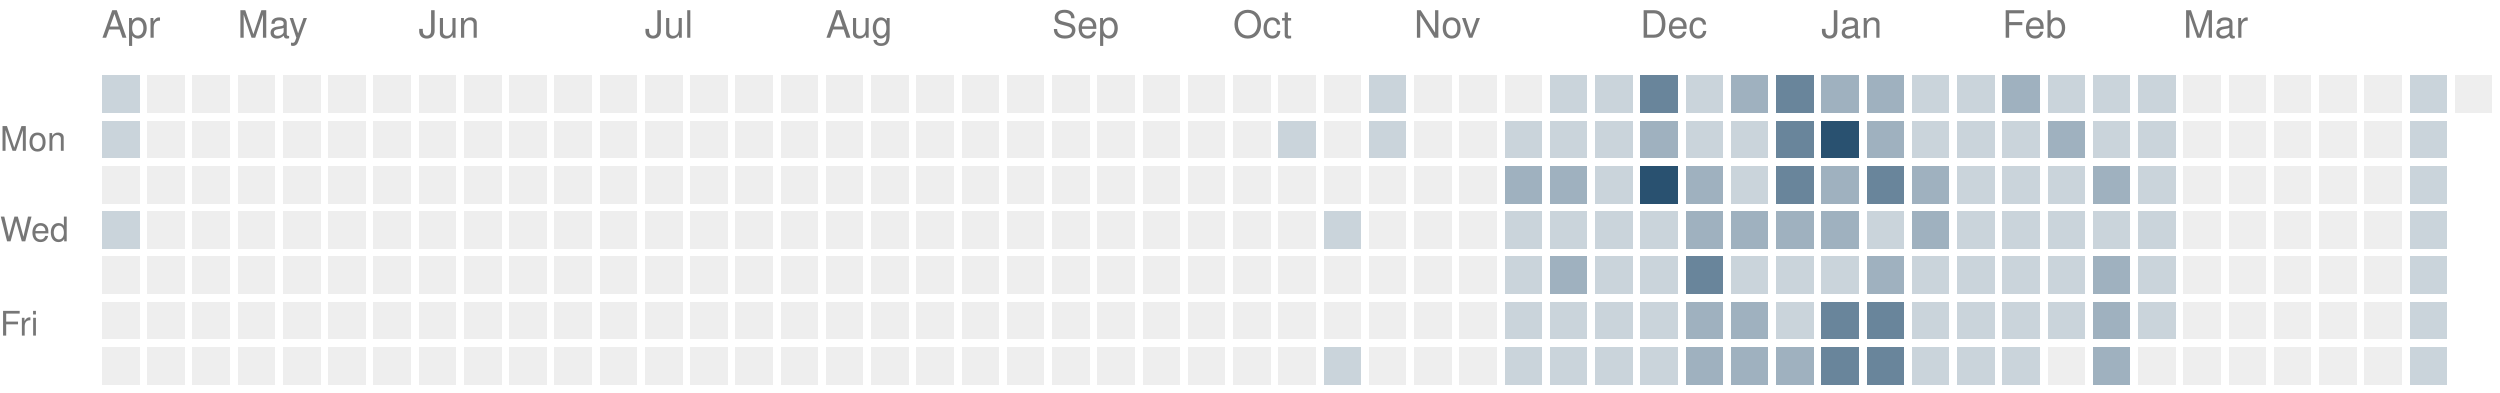
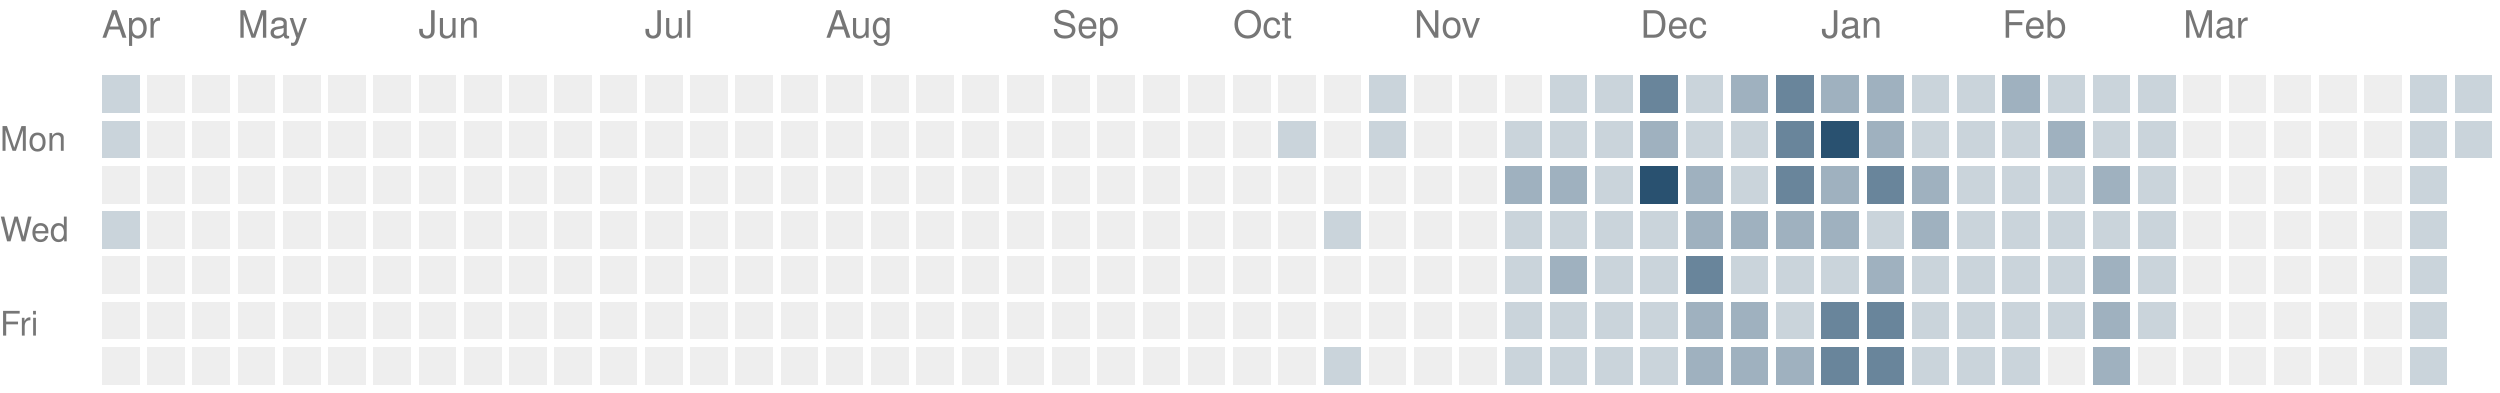
<svg xmlns="http://www.w3.org/2000/svg" version="1.1" width="663" height="104">
  <rect style="fill:#cad4db;shape-rendering:crispedges" data-score="1" data-date="2025-04-13" x="27" y="20" width="10" height="10" />
  <rect style="fill:#eeeeee;shape-rendering:crispedges" data-score="0" data-date="2025-04-20" x="39" y="20" width="10" height="10" />
  <rect style="fill:#eeeeee;shape-rendering:crispedges" data-score="0" data-date="2025-04-27" x="51" y="20" width="10" height="10" />
  <rect style="fill:#eeeeee;shape-rendering:crispedges" data-score="0" data-date="2025-05-04" x="63" y="20" width="10" height="10" />
  <rect style="fill:#eeeeee;shape-rendering:crispedges" data-score="0" data-date="2025-05-11" x="75" y="20" width="10" height="10" />
  <rect style="fill:#eeeeee;shape-rendering:crispedges" data-score="0" data-date="2025-05-18" x="87" y="20" width="10" height="10" />
  <rect style="fill:#eeeeee;shape-rendering:crispedges" data-score="0" data-date="2025-05-25" x="99" y="20" width="10" height="10" />
  <rect style="fill:#eeeeee;shape-rendering:crispedges" data-score="0" data-date="2025-06-01" x="111" y="20" width="10" height="10" />
  <rect style="fill:#eeeeee;shape-rendering:crispedges" data-score="0" data-date="2025-06-08" x="123" y="20" width="10" height="10" />
  <rect style="fill:#eeeeee;shape-rendering:crispedges" data-score="0" data-date="2025-06-15" x="135" y="20" width="10" height="10" />
  <rect style="fill:#eeeeee;shape-rendering:crispedges" data-score="0" data-date="2025-06-22" x="147" y="20" width="10" height="10" />
  <rect style="fill:#eeeeee;shape-rendering:crispedges" data-score="0" data-date="2025-06-29" x="159" y="20" width="10" height="10" />
  <rect style="fill:#eeeeee;shape-rendering:crispedges" data-score="0" data-date="2025-07-06" x="171" y="20" width="10" height="10" />
  <rect style="fill:#eeeeee;shape-rendering:crispedges" data-score="0" data-date="2025-07-13" x="183" y="20" width="10" height="10" />
  <rect style="fill:#eeeeee;shape-rendering:crispedges" data-score="0" data-date="2025-07-20" x="195" y="20" width="10" height="10" />
  <rect style="fill:#eeeeee;shape-rendering:crispedges" data-score="0" data-date="2025-07-27" x="207" y="20" width="10" height="10" />
  <rect style="fill:#eeeeee;shape-rendering:crispedges" data-score="0" data-date="2025-08-03" x="219" y="20" width="10" height="10" />
  <rect style="fill:#eeeeee;shape-rendering:crispedges" data-score="0" data-date="2025-08-10" x="231" y="20" width="10" height="10" />
  <rect style="fill:#eeeeee;shape-rendering:crispedges" data-score="0" data-date="2025-08-17" x="243" y="20" width="10" height="10" />
  <rect style="fill:#eeeeee;shape-rendering:crispedges" data-score="0" data-date="2025-08-24" x="255" y="20" width="10" height="10" />
  <rect style="fill:#eeeeee;shape-rendering:crispedges" data-score="0" data-date="2025-08-31" x="267" y="20" width="10" height="10" />
  <rect style="fill:#eeeeee;shape-rendering:crispedges" data-score="0" data-date="2025-09-07" x="279" y="20" width="10" height="10" />
  <rect style="fill:#eeeeee;shape-rendering:crispedges" data-score="0" data-date="2025-09-14" x="291" y="20" width="10" height="10" />
  <rect style="fill:#eeeeee;shape-rendering:crispedges" data-score="0" data-date="2025-09-21" x="303" y="20" width="10" height="10" />
  <rect style="fill:#eeeeee;shape-rendering:crispedges" data-score="0" data-date="2025-09-28" x="315" y="20" width="10" height="10" />
  <rect style="fill:#eeeeee;shape-rendering:crispedges" data-score="0" data-date="2025-10-05" x="327" y="20" width="10" height="10" />
  <rect style="fill:#eeeeee;shape-rendering:crispedges" data-score="0" data-date="2025-10-12" x="339" y="20" width="10" height="10" />
  <rect style="fill:#eeeeee;shape-rendering:crispedges" data-score="0" data-date="2025-10-19" x="351" y="20" width="10" height="10" />
  <rect style="fill:#cad4db;shape-rendering:crispedges" data-score="1" data-date="2025-10-26" x="363" y="20" width="10" height="10" />
  <rect style="fill:#eeeeee;shape-rendering:crispedges" data-score="0" data-date="2025-11-02" x="375" y="20" width="10" height="10" />
  <rect style="fill:#eeeeee;shape-rendering:crispedges" data-score="0" data-date="2025-11-09" x="387" y="20" width="10" height="10" />
  <rect style="fill:#eeeeee;shape-rendering:crispedges" data-score="0" data-date="2025-11-16" x="399" y="20" width="10" height="10" />
  <rect style="fill:#cad4db;shape-rendering:crispedges" data-score="1" data-date="2025-11-23" x="411" y="20" width="10" height="10" />
  <rect style="fill:#cad4db;shape-rendering:crispedges" data-score="1" data-date="2025-11-30" x="423" y="20" width="10" height="10" />
  <rect style="fill:#69859b;shape-rendering:crispedges" data-score="3" data-date="2025-12-07" x="435" y="20" width="10" height="10" />
  <rect style="fill:#cad4db;shape-rendering:crispedges" data-score="1" data-date="2025-12-14" x="447" y="20" width="10" height="10" />
  <rect style="fill:#9fb1bf;shape-rendering:crispedges" data-score="2" data-date="2025-12-21" x="459" y="20" width="10" height="10" />
  <rect style="fill:#69859b;shape-rendering:crispedges" data-score="3" data-date="2025-12-28" x="471" y="20" width="10" height="10" />
  <rect style="fill:#9fb1bf;shape-rendering:crispedges" data-score="2" data-date="2026-01-04" x="483" y="20" width="10" height="10" />
  <rect style="fill:#9fb1bf;shape-rendering:crispedges" data-score="2" data-date="2026-01-11" x="495" y="20" width="10" height="10" />
  <rect style="fill:#cad4db;shape-rendering:crispedges" data-score="1" data-date="2026-01-18" x="507" y="20" width="10" height="10" />
  <rect style="fill:#cad4db;shape-rendering:crispedges" data-score="1" data-date="2026-01-25" x="519" y="20" width="10" height="10" />
  <rect style="fill:#9fb1bf;shape-rendering:crispedges" data-score="2" data-date="2026-02-01" x="531" y="20" width="10" height="10" />
  <rect style="fill:#cad4db;shape-rendering:crispedges" data-score="1" data-date="2026-02-08" x="543" y="20" width="10" height="10" />
  <rect style="fill:#cad4db;shape-rendering:crispedges" data-score="1" data-date="2026-02-15" x="555" y="20" width="10" height="10" />
  <rect style="fill:#cad4db;shape-rendering:crispedges" data-score="1" data-date="2026-02-22" x="567" y="20" width="10" height="10" />
  <rect style="fill:#eeeeee;shape-rendering:crispedges" data-score="0" data-date="2026-03-01" x="579" y="20" width="10" height="10" />
  <rect style="fill:#eeeeee;shape-rendering:crispedges" data-score="0" data-date="2026-03-08" x="591" y="20" width="10" height="10" />
  <rect style="fill:#eeeeee;shape-rendering:crispedges" data-score="0" data-date="2026-03-15" x="603" y="20" width="10" height="10" />
  <rect style="fill:#eeeeee;shape-rendering:crispedges" data-score="0" data-date="2026-03-22" x="615" y="20" width="10" height="10" />
  <rect style="fill:#eeeeee;shape-rendering:crispedges" data-score="0" data-date="2026-03-29" x="627" y="20" width="10" height="10" />
  <rect style="fill:#cad4db;shape-rendering:crispedges" data-score="1" data-date="2026-04-05" x="639" y="20" width="10" height="10" />
-   <rect style="fill:#eeeeee;shape-rendering:crispedges" data-score="0" data-date="2026-04-12" x="651" y="20" width="10" height="10" />
+   <rect style="fill:#cad4db;shape-rendering:crispedges" data-score="1" data-date="2026-04-12" x="651" y="20" width="10" height="10" />
  <rect style="fill:#cad4db;shape-rendering:crispedges" data-score="1" data-date="2025-04-14" x="27" y="32" width="10" height="10" />
  <rect style="fill:#eeeeee;shape-rendering:crispedges" data-score="0" data-date="2025-04-21" x="39" y="32" width="10" height="10" />
  <rect style="fill:#eeeeee;shape-rendering:crispedges" data-score="0" data-date="2025-04-28" x="51" y="32" width="10" height="10" />
  <rect style="fill:#eeeeee;shape-rendering:crispedges" data-score="0" data-date="2025-05-05" x="63" y="32" width="10" height="10" />
  <rect style="fill:#eeeeee;shape-rendering:crispedges" data-score="0" data-date="2025-05-12" x="75" y="32" width="10" height="10" />
  <rect style="fill:#eeeeee;shape-rendering:crispedges" data-score="0" data-date="2025-05-19" x="87" y="32" width="10" height="10" />
  <rect style="fill:#eeeeee;shape-rendering:crispedges" data-score="0" data-date="2025-05-26" x="99" y="32" width="10" height="10" />
  <rect style="fill:#eeeeee;shape-rendering:crispedges" data-score="0" data-date="2025-06-02" x="111" y="32" width="10" height="10" />
  <rect style="fill:#eeeeee;shape-rendering:crispedges" data-score="0" data-date="2025-06-09" x="123" y="32" width="10" height="10" />
  <rect style="fill:#eeeeee;shape-rendering:crispedges" data-score="0" data-date="2025-06-16" x="135" y="32" width="10" height="10" />
  <rect style="fill:#eeeeee;shape-rendering:crispedges" data-score="0" data-date="2025-06-23" x="147" y="32" width="10" height="10" />
  <rect style="fill:#eeeeee;shape-rendering:crispedges" data-score="0" data-date="2025-06-30" x="159" y="32" width="10" height="10" />
  <rect style="fill:#eeeeee;shape-rendering:crispedges" data-score="0" data-date="2025-07-07" x="171" y="32" width="10" height="10" />
  <rect style="fill:#eeeeee;shape-rendering:crispedges" data-score="0" data-date="2025-07-14" x="183" y="32" width="10" height="10" />
  <rect style="fill:#eeeeee;shape-rendering:crispedges" data-score="0" data-date="2025-07-21" x="195" y="32" width="10" height="10" />
  <rect style="fill:#eeeeee;shape-rendering:crispedges" data-score="0" data-date="2025-07-28" x="207" y="32" width="10" height="10" />
  <rect style="fill:#eeeeee;shape-rendering:crispedges" data-score="0" data-date="2025-08-04" x="219" y="32" width="10" height="10" />
  <rect style="fill:#eeeeee;shape-rendering:crispedges" data-score="0" data-date="2025-08-11" x="231" y="32" width="10" height="10" />
  <rect style="fill:#eeeeee;shape-rendering:crispedges" data-score="0" data-date="2025-08-18" x="243" y="32" width="10" height="10" />
  <rect style="fill:#eeeeee;shape-rendering:crispedges" data-score="0" data-date="2025-08-25" x="255" y="32" width="10" height="10" />
  <rect style="fill:#eeeeee;shape-rendering:crispedges" data-score="0" data-date="2025-09-01" x="267" y="32" width="10" height="10" />
  <rect style="fill:#eeeeee;shape-rendering:crispedges" data-score="0" data-date="2025-09-08" x="279" y="32" width="10" height="10" />
  <rect style="fill:#eeeeee;shape-rendering:crispedges" data-score="0" data-date="2025-09-15" x="291" y="32" width="10" height="10" />
  <rect style="fill:#eeeeee;shape-rendering:crispedges" data-score="0" data-date="2025-09-22" x="303" y="32" width="10" height="10" />
  <rect style="fill:#eeeeee;shape-rendering:crispedges" data-score="0" data-date="2025-09-29" x="315" y="32" width="10" height="10" />
  <rect style="fill:#eeeeee;shape-rendering:crispedges" data-score="0" data-date="2025-10-06" x="327" y="32" width="10" height="10" />
  <rect style="fill:#cad4db;shape-rendering:crispedges" data-score="1" data-date="2025-10-13" x="339" y="32" width="10" height="10" />
  <rect style="fill:#eeeeee;shape-rendering:crispedges" data-score="0" data-date="2025-10-20" x="351" y="32" width="10" height="10" />
  <rect style="fill:#cad4db;shape-rendering:crispedges" data-score="1" data-date="2025-10-27" x="363" y="32" width="10" height="10" />
  <rect style="fill:#eeeeee;shape-rendering:crispedges" data-score="0" data-date="2025-11-03" x="375" y="32" width="10" height="10" />
  <rect style="fill:#eeeeee;shape-rendering:crispedges" data-score="0" data-date="2025-11-10" x="387" y="32" width="10" height="10" />
  <rect style="fill:#cad4db;shape-rendering:crispedges" data-score="1" data-date="2025-11-17" x="399" y="32" width="10" height="10" />
  <rect style="fill:#cad4db;shape-rendering:crispedges" data-score="1" data-date="2025-11-24" x="411" y="32" width="10" height="10" />
  <rect style="fill:#cad4db;shape-rendering:crispedges" data-score="1" data-date="2025-12-01" x="423" y="32" width="10" height="10" />
  <rect style="fill:#9fb1bf;shape-rendering:crispedges" data-score="2" data-date="2025-12-08" x="435" y="32" width="10" height="10" />
  <rect style="fill:#cad4db;shape-rendering:crispedges" data-score="1" data-date="2025-12-15" x="447" y="32" width="10" height="10" />
  <rect style="fill:#cad4db;shape-rendering:crispedges" data-score="1" data-date="2025-12-22" x="459" y="32" width="10" height="10" />
  <rect style="fill:#69859b;shape-rendering:crispedges" data-score="3" data-date="2025-12-29" x="471" y="32" width="10" height="10" />
  <rect style="fill:#295170;shape-rendering:crispedges" data-score="4" data-date="2026-01-05" x="483" y="32" width="10" height="10" />
  <rect style="fill:#9fb1bf;shape-rendering:crispedges" data-score="2" data-date="2026-01-12" x="495" y="32" width="10" height="10" />
  <rect style="fill:#cad4db;shape-rendering:crispedges" data-score="1" data-date="2026-01-19" x="507" y="32" width="10" height="10" />
  <rect style="fill:#cad4db;shape-rendering:crispedges" data-score="1" data-date="2026-01-26" x="519" y="32" width="10" height="10" />
  <rect style="fill:#cad4db;shape-rendering:crispedges" data-score="1" data-date="2026-02-02" x="531" y="32" width="10" height="10" />
  <rect style="fill:#9fb1bf;shape-rendering:crispedges" data-score="2" data-date="2026-02-09" x="543" y="32" width="10" height="10" />
  <rect style="fill:#cad4db;shape-rendering:crispedges" data-score="1" data-date="2026-02-16" x="555" y="32" width="10" height="10" />
  <rect style="fill:#cad4db;shape-rendering:crispedges" data-score="1" data-date="2026-02-23" x="567" y="32" width="10" height="10" />
  <rect style="fill:#eeeeee;shape-rendering:crispedges" data-score="0" data-date="2026-03-02" x="579" y="32" width="10" height="10" />
  <rect style="fill:#eeeeee;shape-rendering:crispedges" data-score="0" data-date="2026-03-09" x="591" y="32" width="10" height="10" />
  <rect style="fill:#eeeeee;shape-rendering:crispedges" data-score="0" data-date="2026-03-16" x="603" y="32" width="10" height="10" />
  <rect style="fill:#eeeeee;shape-rendering:crispedges" data-score="0" data-date="2026-03-23" x="615" y="32" width="10" height="10" />
  <rect style="fill:#eeeeee;shape-rendering:crispedges" data-score="0" data-date="2026-03-30" x="627" y="32" width="10" height="10" />
  <rect style="fill:#cad4db;shape-rendering:crispedges" data-score="1" data-date="2026-04-06" x="639" y="32" width="10" height="10" />
+   <rect style="fill:#cad4db;shape-rendering:crispedges" data-score="1" data-date="2026-04-13" x="651" y="32" width="10" height="10" />
  <rect style="fill:#eeeeee;shape-rendering:crispedges" data-score="0" data-date="2025-04-15" x="27" y="44" width="10" height="10" />
  <rect style="fill:#eeeeee;shape-rendering:crispedges" data-score="0" data-date="2025-04-22" x="39" y="44" width="10" height="10" />
  <rect style="fill:#eeeeee;shape-rendering:crispedges" data-score="0" data-date="2025-04-29" x="51" y="44" width="10" height="10" />
  <rect style="fill:#eeeeee;shape-rendering:crispedges" data-score="0" data-date="2025-05-06" x="63" y="44" width="10" height="10" />
  <rect style="fill:#eeeeee;shape-rendering:crispedges" data-score="0" data-date="2025-05-13" x="75" y="44" width="10" height="10" />
  <rect style="fill:#eeeeee;shape-rendering:crispedges" data-score="0" data-date="2025-05-20" x="87" y="44" width="10" height="10" />
  <rect style="fill:#eeeeee;shape-rendering:crispedges" data-score="0" data-date="2025-05-27" x="99" y="44" width="10" height="10" />
  <rect style="fill:#eeeeee;shape-rendering:crispedges" data-score="0" data-date="2025-06-03" x="111" y="44" width="10" height="10" />
  <rect style="fill:#eeeeee;shape-rendering:crispedges" data-score="0" data-date="2025-06-10" x="123" y="44" width="10" height="10" />
  <rect style="fill:#eeeeee;shape-rendering:crispedges" data-score="0" data-date="2025-06-17" x="135" y="44" width="10" height="10" />
  <rect style="fill:#eeeeee;shape-rendering:crispedges" data-score="0" data-date="2025-06-24" x="147" y="44" width="10" height="10" />
  <rect style="fill:#eeeeee;shape-rendering:crispedges" data-score="0" data-date="2025-07-01" x="159" y="44" width="10" height="10" />
  <rect style="fill:#eeeeee;shape-rendering:crispedges" data-score="0" data-date="2025-07-08" x="171" y="44" width="10" height="10" />
  <rect style="fill:#eeeeee;shape-rendering:crispedges" data-score="0" data-date="2025-07-15" x="183" y="44" width="10" height="10" />
  <rect style="fill:#eeeeee;shape-rendering:crispedges" data-score="0" data-date="2025-07-22" x="195" y="44" width="10" height="10" />
  <rect style="fill:#eeeeee;shape-rendering:crispedges" data-score="0" data-date="2025-07-29" x="207" y="44" width="10" height="10" />
  <rect style="fill:#eeeeee;shape-rendering:crispedges" data-score="0" data-date="2025-08-05" x="219" y="44" width="10" height="10" />
  <rect style="fill:#eeeeee;shape-rendering:crispedges" data-score="0" data-date="2025-08-12" x="231" y="44" width="10" height="10" />
  <rect style="fill:#eeeeee;shape-rendering:crispedges" data-score="0" data-date="2025-08-19" x="243" y="44" width="10" height="10" />
  <rect style="fill:#eeeeee;shape-rendering:crispedges" data-score="0" data-date="2025-08-26" x="255" y="44" width="10" height="10" />
  <rect style="fill:#eeeeee;shape-rendering:crispedges" data-score="0" data-date="2025-09-02" x="267" y="44" width="10" height="10" />
  <rect style="fill:#eeeeee;shape-rendering:crispedges" data-score="0" data-date="2025-09-09" x="279" y="44" width="10" height="10" />
  <rect style="fill:#eeeeee;shape-rendering:crispedges" data-score="0" data-date="2025-09-16" x="291" y="44" width="10" height="10" />
  <rect style="fill:#eeeeee;shape-rendering:crispedges" data-score="0" data-date="2025-09-23" x="303" y="44" width="10" height="10" />
  <rect style="fill:#eeeeee;shape-rendering:crispedges" data-score="0" data-date="2025-09-30" x="315" y="44" width="10" height="10" />
  <rect style="fill:#eeeeee;shape-rendering:crispedges" data-score="0" data-date="2025-10-07" x="327" y="44" width="10" height="10" />
  <rect style="fill:#eeeeee;shape-rendering:crispedges" data-score="0" data-date="2025-10-14" x="339" y="44" width="10" height="10" />
  <rect style="fill:#eeeeee;shape-rendering:crispedges" data-score="0" data-date="2025-10-21" x="351" y="44" width="10" height="10" />
  <rect style="fill:#eeeeee;shape-rendering:crispedges" data-score="0" data-date="2025-10-28" x="363" y="44" width="10" height="10" />
  <rect style="fill:#eeeeee;shape-rendering:crispedges" data-score="0" data-date="2025-11-04" x="375" y="44" width="10" height="10" />
  <rect style="fill:#eeeeee;shape-rendering:crispedges" data-score="0" data-date="2025-11-11" x="387" y="44" width="10" height="10" />
  <rect style="fill:#9fb1bf;shape-rendering:crispedges" data-score="2" data-date="2025-11-18" x="399" y="44" width="10" height="10" />
  <rect style="fill:#9fb1bf;shape-rendering:crispedges" data-score="2" data-date="2025-11-25" x="411" y="44" width="10" height="10" />
  <rect style="fill:#cad4db;shape-rendering:crispedges" data-score="1" data-date="2025-12-02" x="423" y="44" width="10" height="10" />
  <rect style="fill:#295170;shape-rendering:crispedges" data-score="4" data-date="2025-12-09" x="435" y="44" width="10" height="10" />
  <rect style="fill:#9fb1bf;shape-rendering:crispedges" data-score="2" data-date="2025-12-16" x="447" y="44" width="10" height="10" />
  <rect style="fill:#cad4db;shape-rendering:crispedges" data-score="1" data-date="2025-12-23" x="459" y="44" width="10" height="10" />
  <rect style="fill:#69859b;shape-rendering:crispedges" data-score="3" data-date="2025-12-30" x="471" y="44" width="10" height="10" />
  <rect style="fill:#9fb1bf;shape-rendering:crispedges" data-score="2" data-date="2026-01-06" x="483" y="44" width="10" height="10" />
  <rect style="fill:#69859b;shape-rendering:crispedges" data-score="3" data-date="2026-01-13" x="495" y="44" width="10" height="10" />
  <rect style="fill:#9fb1bf;shape-rendering:crispedges" data-score="2" data-date="2026-01-20" x="507" y="44" width="10" height="10" />
  <rect style="fill:#cad4db;shape-rendering:crispedges" data-score="1" data-date="2026-01-27" x="519" y="44" width="10" height="10" />
  <rect style="fill:#cad4db;shape-rendering:crispedges" data-score="1" data-date="2026-02-03" x="531" y="44" width="10" height="10" />
  <rect style="fill:#cad4db;shape-rendering:crispedges" data-score="1" data-date="2026-02-10" x="543" y="44" width="10" height="10" />
  <rect style="fill:#9fb1bf;shape-rendering:crispedges" data-score="2" data-date="2026-02-17" x="555" y="44" width="10" height="10" />
  <rect style="fill:#cad4db;shape-rendering:crispedges" data-score="1" data-date="2026-02-24" x="567" y="44" width="10" height="10" />
  <rect style="fill:#eeeeee;shape-rendering:crispedges" data-score="0" data-date="2026-03-03" x="579" y="44" width="10" height="10" />
  <rect style="fill:#eeeeee;shape-rendering:crispedges" data-score="0" data-date="2026-03-10" x="591" y="44" width="10" height="10" />
  <rect style="fill:#eeeeee;shape-rendering:crispedges" data-score="0" data-date="2026-03-17" x="603" y="44" width="10" height="10" />
  <rect style="fill:#eeeeee;shape-rendering:crispedges" data-score="0" data-date="2026-03-24" x="615" y="44" width="10" height="10" />
  <rect style="fill:#eeeeee;shape-rendering:crispedges" data-score="0" data-date="2026-03-31" x="627" y="44" width="10" height="10" />
  <rect style="fill:#cad4db;shape-rendering:crispedges" data-score="1" data-date="2026-04-07" x="639" y="44" width="10" height="10" />
  <rect style="fill:#cad4db;shape-rendering:crispedges" data-score="1" data-date="2025-04-16" x="27" y="56" width="10" height="10" />
  <rect style="fill:#eeeeee;shape-rendering:crispedges" data-score="0" data-date="2025-04-23" x="39" y="56" width="10" height="10" />
  <rect style="fill:#eeeeee;shape-rendering:crispedges" data-score="0" data-date="2025-04-30" x="51" y="56" width="10" height="10" />
  <rect style="fill:#eeeeee;shape-rendering:crispedges" data-score="0" data-date="2025-05-07" x="63" y="56" width="10" height="10" />
  <rect style="fill:#eeeeee;shape-rendering:crispedges" data-score="0" data-date="2025-05-14" x="75" y="56" width="10" height="10" />
  <rect style="fill:#eeeeee;shape-rendering:crispedges" data-score="0" data-date="2025-05-21" x="87" y="56" width="10" height="10" />
  <rect style="fill:#eeeeee;shape-rendering:crispedges" data-score="0" data-date="2025-05-28" x="99" y="56" width="10" height="10" />
  <rect style="fill:#eeeeee;shape-rendering:crispedges" data-score="0" data-date="2025-06-04" x="111" y="56" width="10" height="10" />
  <rect style="fill:#eeeeee;shape-rendering:crispedges" data-score="0" data-date="2025-06-11" x="123" y="56" width="10" height="10" />
  <rect style="fill:#eeeeee;shape-rendering:crispedges" data-score="0" data-date="2025-06-18" x="135" y="56" width="10" height="10" />
  <rect style="fill:#eeeeee;shape-rendering:crispedges" data-score="0" data-date="2025-06-25" x="147" y="56" width="10" height="10" />
  <rect style="fill:#eeeeee;shape-rendering:crispedges" data-score="0" data-date="2025-07-02" x="159" y="56" width="10" height="10" />
  <rect style="fill:#eeeeee;shape-rendering:crispedges" data-score="0" data-date="2025-07-09" x="171" y="56" width="10" height="10" />
  <rect style="fill:#eeeeee;shape-rendering:crispedges" data-score="0" data-date="2025-07-16" x="183" y="56" width="10" height="10" />
  <rect style="fill:#eeeeee;shape-rendering:crispedges" data-score="0" data-date="2025-07-23" x="195" y="56" width="10" height="10" />
  <rect style="fill:#eeeeee;shape-rendering:crispedges" data-score="0" data-date="2025-07-30" x="207" y="56" width="10" height="10" />
  <rect style="fill:#eeeeee;shape-rendering:crispedges" data-score="0" data-date="2025-08-06" x="219" y="56" width="10" height="10" />
  <rect style="fill:#eeeeee;shape-rendering:crispedges" data-score="0" data-date="2025-08-13" x="231" y="56" width="10" height="10" />
  <rect style="fill:#eeeeee;shape-rendering:crispedges" data-score="0" data-date="2025-08-20" x="243" y="56" width="10" height="10" />
  <rect style="fill:#eeeeee;shape-rendering:crispedges" data-score="0" data-date="2025-08-27" x="255" y="56" width="10" height="10" />
  <rect style="fill:#eeeeee;shape-rendering:crispedges" data-score="0" data-date="2025-09-03" x="267" y="56" width="10" height="10" />
  <rect style="fill:#eeeeee;shape-rendering:crispedges" data-score="0" data-date="2025-09-10" x="279" y="56" width="10" height="10" />
  <rect style="fill:#eeeeee;shape-rendering:crispedges" data-score="0" data-date="2025-09-17" x="291" y="56" width="10" height="10" />
  <rect style="fill:#eeeeee;shape-rendering:crispedges" data-score="0" data-date="2025-09-24" x="303" y="56" width="10" height="10" />
  <rect style="fill:#eeeeee;shape-rendering:crispedges" data-score="0" data-date="2025-10-01" x="315" y="56" width="10" height="10" />
  <rect style="fill:#eeeeee;shape-rendering:crispedges" data-score="0" data-date="2025-10-08" x="327" y="56" width="10" height="10" />
  <rect style="fill:#eeeeee;shape-rendering:crispedges" data-score="0" data-date="2025-10-15" x="339" y="56" width="10" height="10" />
  <rect style="fill:#cad4db;shape-rendering:crispedges" data-score="1" data-date="2025-10-22" x="351" y="56" width="10" height="10" />
  <rect style="fill:#eeeeee;shape-rendering:crispedges" data-score="0" data-date="2025-10-29" x="363" y="56" width="10" height="10" />
  <rect style="fill:#eeeeee;shape-rendering:crispedges" data-score="0" data-date="2025-11-05" x="375" y="56" width="10" height="10" />
  <rect style="fill:#eeeeee;shape-rendering:crispedges" data-score="0" data-date="2025-11-12" x="387" y="56" width="10" height="10" />
  <rect style="fill:#cad4db;shape-rendering:crispedges" data-score="1" data-date="2025-11-19" x="399" y="56" width="10" height="10" />
  <rect style="fill:#cad4db;shape-rendering:crispedges" data-score="1" data-date="2025-11-26" x="411" y="56" width="10" height="10" />
  <rect style="fill:#cad4db;shape-rendering:crispedges" data-score="1" data-date="2025-12-03" x="423" y="56" width="10" height="10" />
  <rect style="fill:#cad4db;shape-rendering:crispedges" data-score="1" data-date="2025-12-10" x="435" y="56" width="10" height="10" />
  <rect style="fill:#9fb1bf;shape-rendering:crispedges" data-score="2" data-date="2025-12-17" x="447" y="56" width="10" height="10" />
  <rect style="fill:#9fb1bf;shape-rendering:crispedges" data-score="2" data-date="2025-12-24" x="459" y="56" width="10" height="10" />
  <rect style="fill:#9fb1bf;shape-rendering:crispedges" data-score="2" data-date="2025-12-31" x="471" y="56" width="10" height="10" />
  <rect style="fill:#9fb1bf;shape-rendering:crispedges" data-score="2" data-date="2026-01-07" x="483" y="56" width="10" height="10" />
  <rect style="fill:#cad4db;shape-rendering:crispedges" data-score="1" data-date="2026-01-14" x="495" y="56" width="10" height="10" />
  <rect style="fill:#9fb1bf;shape-rendering:crispedges" data-score="2" data-date="2026-01-21" x="507" y="56" width="10" height="10" />
  <rect style="fill:#cad4db;shape-rendering:crispedges" data-score="1" data-date="2026-01-28" x="519" y="56" width="10" height="10" />
  <rect style="fill:#cad4db;shape-rendering:crispedges" data-score="1" data-date="2026-02-04" x="531" y="56" width="10" height="10" />
  <rect style="fill:#cad4db;shape-rendering:crispedges" data-score="1" data-date="2026-02-11" x="543" y="56" width="10" height="10" />
  <rect style="fill:#cad4db;shape-rendering:crispedges" data-score="1" data-date="2026-02-18" x="555" y="56" width="10" height="10" />
  <rect style="fill:#cad4db;shape-rendering:crispedges" data-score="1" data-date="2026-02-25" x="567" y="56" width="10" height="10" />
  <rect style="fill:#eeeeee;shape-rendering:crispedges" data-score="0" data-date="2026-03-04" x="579" y="56" width="10" height="10" />
  <rect style="fill:#eeeeee;shape-rendering:crispedges" data-score="0" data-date="2026-03-11" x="591" y="56" width="10" height="10" />
  <rect style="fill:#eeeeee;shape-rendering:crispedges" data-score="0" data-date="2026-03-18" x="603" y="56" width="10" height="10" />
  <rect style="fill:#eeeeee;shape-rendering:crispedges" data-score="0" data-date="2026-03-25" x="615" y="56" width="10" height="10" />
  <rect style="fill:#eeeeee;shape-rendering:crispedges" data-score="0" data-date="2026-04-01" x="627" y="56" width="10" height="10" />
  <rect style="fill:#cad4db;shape-rendering:crispedges" data-score="1" data-date="2026-04-08" x="639" y="56" width="10" height="10" />
  <rect style="fill:#eeeeee;shape-rendering:crispedges" data-score="0" data-date="2025-04-17" x="27" y="68" width="10" height="10" />
  <rect style="fill:#eeeeee;shape-rendering:crispedges" data-score="0" data-date="2025-04-24" x="39" y="68" width="10" height="10" />
  <rect style="fill:#eeeeee;shape-rendering:crispedges" data-score="0" data-date="2025-05-01" x="51" y="68" width="10" height="10" />
  <rect style="fill:#eeeeee;shape-rendering:crispedges" data-score="0" data-date="2025-05-08" x="63" y="68" width="10" height="10" />
  <rect style="fill:#eeeeee;shape-rendering:crispedges" data-score="0" data-date="2025-05-15" x="75" y="68" width="10" height="10" />
  <rect style="fill:#eeeeee;shape-rendering:crispedges" data-score="0" data-date="2025-05-22" x="87" y="68" width="10" height="10" />
  <rect style="fill:#eeeeee;shape-rendering:crispedges" data-score="0" data-date="2025-05-29" x="99" y="68" width="10" height="10" />
  <rect style="fill:#eeeeee;shape-rendering:crispedges" data-score="0" data-date="2025-06-05" x="111" y="68" width="10" height="10" />
  <rect style="fill:#eeeeee;shape-rendering:crispedges" data-score="0" data-date="2025-06-12" x="123" y="68" width="10" height="10" />
  <rect style="fill:#eeeeee;shape-rendering:crispedges" data-score="0" data-date="2025-06-19" x="135" y="68" width="10" height="10" />
  <rect style="fill:#eeeeee;shape-rendering:crispedges" data-score="0" data-date="2025-06-26" x="147" y="68" width="10" height="10" />
  <rect style="fill:#eeeeee;shape-rendering:crispedges" data-score="0" data-date="2025-07-03" x="159" y="68" width="10" height="10" />
  <rect style="fill:#eeeeee;shape-rendering:crispedges" data-score="0" data-date="2025-07-10" x="171" y="68" width="10" height="10" />
  <rect style="fill:#eeeeee;shape-rendering:crispedges" data-score="0" data-date="2025-07-17" x="183" y="68" width="10" height="10" />
  <rect style="fill:#eeeeee;shape-rendering:crispedges" data-score="0" data-date="2025-07-24" x="195" y="68" width="10" height="10" />
  <rect style="fill:#eeeeee;shape-rendering:crispedges" data-score="0" data-date="2025-07-31" x="207" y="68" width="10" height="10" />
  <rect style="fill:#eeeeee;shape-rendering:crispedges" data-score="0" data-date="2025-08-07" x="219" y="68" width="10" height="10" />
  <rect style="fill:#eeeeee;shape-rendering:crispedges" data-score="0" data-date="2025-08-14" x="231" y="68" width="10" height="10" />
  <rect style="fill:#eeeeee;shape-rendering:crispedges" data-score="0" data-date="2025-08-21" x="243" y="68" width="10" height="10" />
  <rect style="fill:#eeeeee;shape-rendering:crispedges" data-score="0" data-date="2025-08-28" x="255" y="68" width="10" height="10" />
  <rect style="fill:#eeeeee;shape-rendering:crispedges" data-score="0" data-date="2025-09-04" x="267" y="68" width="10" height="10" />
  <rect style="fill:#eeeeee;shape-rendering:crispedges" data-score="0" data-date="2025-09-11" x="279" y="68" width="10" height="10" />
  <rect style="fill:#eeeeee;shape-rendering:crispedges" data-score="0" data-date="2025-09-18" x="291" y="68" width="10" height="10" />
  <rect style="fill:#eeeeee;shape-rendering:crispedges" data-score="0" data-date="2025-09-25" x="303" y="68" width="10" height="10" />
  <rect style="fill:#eeeeee;shape-rendering:crispedges" data-score="0" data-date="2025-10-02" x="315" y="68" width="10" height="10" />
  <rect style="fill:#eeeeee;shape-rendering:crispedges" data-score="0" data-date="2025-10-09" x="327" y="68" width="10" height="10" />
  <rect style="fill:#eeeeee;shape-rendering:crispedges" data-score="0" data-date="2025-10-16" x="339" y="68" width="10" height="10" />
  <rect style="fill:#eeeeee;shape-rendering:crispedges" data-score="0" data-date="2025-10-23" x="351" y="68" width="10" height="10" />
  <rect style="fill:#eeeeee;shape-rendering:crispedges" data-score="0" data-date="2025-10-30" x="363" y="68" width="10" height="10" />
  <rect style="fill:#eeeeee;shape-rendering:crispedges" data-score="0" data-date="2025-11-06" x="375" y="68" width="10" height="10" />
  <rect style="fill:#eeeeee;shape-rendering:crispedges" data-score="0" data-date="2025-11-13" x="387" y="68" width="10" height="10" />
  <rect style="fill:#cad4db;shape-rendering:crispedges" data-score="1" data-date="2025-11-20" x="399" y="68" width="10" height="10" />
  <rect style="fill:#9fb1bf;shape-rendering:crispedges" data-score="2" data-date="2025-11-27" x="411" y="68" width="10" height="10" />
  <rect style="fill:#cad4db;shape-rendering:crispedges" data-score="1" data-date="2025-12-04" x="423" y="68" width="10" height="10" />
  <rect style="fill:#cad4db;shape-rendering:crispedges" data-score="1" data-date="2025-12-11" x="435" y="68" width="10" height="10" />
  <rect style="fill:#69859b;shape-rendering:crispedges" data-score="3" data-date="2025-12-18" x="447" y="68" width="10" height="10" />
  <rect style="fill:#cad4db;shape-rendering:crispedges" data-score="1" data-date="2025-12-25" x="459" y="68" width="10" height="10" />
  <rect style="fill:#cad4db;shape-rendering:crispedges" data-score="1" data-date="2026-01-01" x="471" y="68" width="10" height="10" />
  <rect style="fill:#cad4db;shape-rendering:crispedges" data-score="1" data-date="2026-01-08" x="483" y="68" width="10" height="10" />
  <rect style="fill:#9fb1bf;shape-rendering:crispedges" data-score="2" data-date="2026-01-15" x="495" y="68" width="10" height="10" />
  <rect style="fill:#cad4db;shape-rendering:crispedges" data-score="1" data-date="2026-01-22" x="507" y="68" width="10" height="10" />
  <rect style="fill:#cad4db;shape-rendering:crispedges" data-score="1" data-date="2026-01-29" x="519" y="68" width="10" height="10" />
  <rect style="fill:#cad4db;shape-rendering:crispedges" data-score="1" data-date="2026-02-05" x="531" y="68" width="10" height="10" />
  <rect style="fill:#cad4db;shape-rendering:crispedges" data-score="1" data-date="2026-02-12" x="543" y="68" width="10" height="10" />
  <rect style="fill:#9fb1bf;shape-rendering:crispedges" data-score="2" data-date="2026-02-19" x="555" y="68" width="10" height="10" />
  <rect style="fill:#cad4db;shape-rendering:crispedges" data-score="1" data-date="2026-02-26" x="567" y="68" width="10" height="10" />
  <rect style="fill:#eeeeee;shape-rendering:crispedges" data-score="0" data-date="2026-03-05" x="579" y="68" width="10" height="10" />
  <rect style="fill:#eeeeee;shape-rendering:crispedges" data-score="0" data-date="2026-03-12" x="591" y="68" width="10" height="10" />
  <rect style="fill:#eeeeee;shape-rendering:crispedges" data-score="0" data-date="2026-03-19" x="603" y="68" width="10" height="10" />
  <rect style="fill:#eeeeee;shape-rendering:crispedges" data-score="0" data-date="2026-03-26" x="615" y="68" width="10" height="10" />
  <rect style="fill:#eeeeee;shape-rendering:crispedges" data-score="0" data-date="2026-04-02" x="627" y="68" width="10" height="10" />
  <rect style="fill:#cad4db;shape-rendering:crispedges" data-score="1" data-date="2026-04-09" x="639" y="68" width="10" height="10" />
  <rect style="fill:#eeeeee;shape-rendering:crispedges" data-score="0" data-date="2025-04-18" x="27" y="80" width="10" height="10" />
  <rect style="fill:#eeeeee;shape-rendering:crispedges" data-score="0" data-date="2025-04-25" x="39" y="80" width="10" height="10" />
  <rect style="fill:#eeeeee;shape-rendering:crispedges" data-score="0" data-date="2025-05-02" x="51" y="80" width="10" height="10" />
  <rect style="fill:#eeeeee;shape-rendering:crispedges" data-score="0" data-date="2025-05-09" x="63" y="80" width="10" height="10" />
  <rect style="fill:#eeeeee;shape-rendering:crispedges" data-score="0" data-date="2025-05-16" x="75" y="80" width="10" height="10" />
  <rect style="fill:#eeeeee;shape-rendering:crispedges" data-score="0" data-date="2025-05-23" x="87" y="80" width="10" height="10" />
  <rect style="fill:#eeeeee;shape-rendering:crispedges" data-score="0" data-date="2025-05-30" x="99" y="80" width="10" height="10" />
  <rect style="fill:#eeeeee;shape-rendering:crispedges" data-score="0" data-date="2025-06-06" x="111" y="80" width="10" height="10" />
  <rect style="fill:#eeeeee;shape-rendering:crispedges" data-score="0" data-date="2025-06-13" x="123" y="80" width="10" height="10" />
  <rect style="fill:#eeeeee;shape-rendering:crispedges" data-score="0" data-date="2025-06-20" x="135" y="80" width="10" height="10" />
  <rect style="fill:#eeeeee;shape-rendering:crispedges" data-score="0" data-date="2025-06-27" x="147" y="80" width="10" height="10" />
  <rect style="fill:#eeeeee;shape-rendering:crispedges" data-score="0" data-date="2025-07-04" x="159" y="80" width="10" height="10" />
  <rect style="fill:#eeeeee;shape-rendering:crispedges" data-score="0" data-date="2025-07-11" x="171" y="80" width="10" height="10" />
  <rect style="fill:#eeeeee;shape-rendering:crispedges" data-score="0" data-date="2025-07-18" x="183" y="80" width="10" height="10" />
  <rect style="fill:#eeeeee;shape-rendering:crispedges" data-score="0" data-date="2025-07-25" x="195" y="80" width="10" height="10" />
  <rect style="fill:#eeeeee;shape-rendering:crispedges" data-score="0" data-date="2025-08-01" x="207" y="80" width="10" height="10" />
  <rect style="fill:#eeeeee;shape-rendering:crispedges" data-score="0" data-date="2025-08-08" x="219" y="80" width="10" height="10" />
  <rect style="fill:#eeeeee;shape-rendering:crispedges" data-score="0" data-date="2025-08-15" x="231" y="80" width="10" height="10" />
  <rect style="fill:#eeeeee;shape-rendering:crispedges" data-score="0" data-date="2025-08-22" x="243" y="80" width="10" height="10" />
  <rect style="fill:#eeeeee;shape-rendering:crispedges" data-score="0" data-date="2025-08-29" x="255" y="80" width="10" height="10" />
  <rect style="fill:#eeeeee;shape-rendering:crispedges" data-score="0" data-date="2025-09-05" x="267" y="80" width="10" height="10" />
  <rect style="fill:#eeeeee;shape-rendering:crispedges" data-score="0" data-date="2025-09-12" x="279" y="80" width="10" height="10" />
  <rect style="fill:#eeeeee;shape-rendering:crispedges" data-score="0" data-date="2025-09-19" x="291" y="80" width="10" height="10" />
  <rect style="fill:#eeeeee;shape-rendering:crispedges" data-score="0" data-date="2025-09-26" x="303" y="80" width="10" height="10" />
  <rect style="fill:#eeeeee;shape-rendering:crispedges" data-score="0" data-date="2025-10-03" x="315" y="80" width="10" height="10" />
  <rect style="fill:#eeeeee;shape-rendering:crispedges" data-score="0" data-date="2025-10-10" x="327" y="80" width="10" height="10" />
  <rect style="fill:#eeeeee;shape-rendering:crispedges" data-score="0" data-date="2025-10-17" x="339" y="80" width="10" height="10" />
  <rect style="fill:#eeeeee;shape-rendering:crispedges" data-score="0" data-date="2025-10-24" x="351" y="80" width="10" height="10" />
  <rect style="fill:#eeeeee;shape-rendering:crispedges" data-score="0" data-date="2025-10-31" x="363" y="80" width="10" height="10" />
  <rect style="fill:#eeeeee;shape-rendering:crispedges" data-score="0" data-date="2025-11-07" x="375" y="80" width="10" height="10" />
  <rect style="fill:#eeeeee;shape-rendering:crispedges" data-score="0" data-date="2025-11-14" x="387" y="80" width="10" height="10" />
  <rect style="fill:#cad4db;shape-rendering:crispedges" data-score="1" data-date="2025-11-21" x="399" y="80" width="10" height="10" />
  <rect style="fill:#cad4db;shape-rendering:crispedges" data-score="1" data-date="2025-11-28" x="411" y="80" width="10" height="10" />
  <rect style="fill:#cad4db;shape-rendering:crispedges" data-score="1" data-date="2025-12-05" x="423" y="80" width="10" height="10" />
  <rect style="fill:#cad4db;shape-rendering:crispedges" data-score="1" data-date="2025-12-12" x="435" y="80" width="10" height="10" />
  <rect style="fill:#9fb1bf;shape-rendering:crispedges" data-score="2" data-date="2025-12-19" x="447" y="80" width="10" height="10" />
  <rect style="fill:#9fb1bf;shape-rendering:crispedges" data-score="2" data-date="2025-12-26" x="459" y="80" width="10" height="10" />
  <rect style="fill:#cad4db;shape-rendering:crispedges" data-score="1" data-date="2026-01-02" x="471" y="80" width="10" height="10" />
  <rect style="fill:#69859b;shape-rendering:crispedges" data-score="3" data-date="2026-01-09" x="483" y="80" width="10" height="10" />
  <rect style="fill:#69859b;shape-rendering:crispedges" data-score="3" data-date="2026-01-16" x="495" y="80" width="10" height="10" />
  <rect style="fill:#cad4db;shape-rendering:crispedges" data-score="1" data-date="2026-01-23" x="507" y="80" width="10" height="10" />
  <rect style="fill:#cad4db;shape-rendering:crispedges" data-score="1" data-date="2026-01-30" x="519" y="80" width="10" height="10" />
  <rect style="fill:#cad4db;shape-rendering:crispedges" data-score="1" data-date="2026-02-06" x="531" y="80" width="10" height="10" />
  <rect style="fill:#cad4db;shape-rendering:crispedges" data-score="1" data-date="2026-02-13" x="543" y="80" width="10" height="10" />
  <rect style="fill:#9fb1bf;shape-rendering:crispedges" data-score="2" data-date="2026-02-20" x="555" y="80" width="10" height="10" />
  <rect style="fill:#cad4db;shape-rendering:crispedges" data-score="1" data-date="2026-02-27" x="567" y="80" width="10" height="10" />
  <rect style="fill:#eeeeee;shape-rendering:crispedges" data-score="0" data-date="2026-03-06" x="579" y="80" width="10" height="10" />
  <rect style="fill:#eeeeee;shape-rendering:crispedges" data-score="0" data-date="2026-03-13" x="591" y="80" width="10" height="10" />
  <rect style="fill:#eeeeee;shape-rendering:crispedges" data-score="0" data-date="2026-03-20" x="603" y="80" width="10" height="10" />
  <rect style="fill:#eeeeee;shape-rendering:crispedges" data-score="0" data-date="2026-03-27" x="615" y="80" width="10" height="10" />
  <rect style="fill:#eeeeee;shape-rendering:crispedges" data-score="0" data-date="2026-04-03" x="627" y="80" width="10" height="10" />
  <rect style="fill:#cad4db;shape-rendering:crispedges" data-score="1" data-date="2026-04-10" x="639" y="80" width="10" height="10" />
  <rect style="fill:#eeeeee;shape-rendering:crispedges" data-score="0" data-date="2025-04-19" x="27" y="92" width="10" height="10" />
  <rect style="fill:#eeeeee;shape-rendering:crispedges" data-score="0" data-date="2025-04-26" x="39" y="92" width="10" height="10" />
  <rect style="fill:#eeeeee;shape-rendering:crispedges" data-score="0" data-date="2025-05-03" x="51" y="92" width="10" height="10" />
  <rect style="fill:#eeeeee;shape-rendering:crispedges" data-score="0" data-date="2025-05-10" x="63" y="92" width="10" height="10" />
  <rect style="fill:#eeeeee;shape-rendering:crispedges" data-score="0" data-date="2025-05-17" x="75" y="92" width="10" height="10" />
  <rect style="fill:#eeeeee;shape-rendering:crispedges" data-score="0" data-date="2025-05-24" x="87" y="92" width="10" height="10" />
  <rect style="fill:#eeeeee;shape-rendering:crispedges" data-score="0" data-date="2025-05-31" x="99" y="92" width="10" height="10" />
  <rect style="fill:#eeeeee;shape-rendering:crispedges" data-score="0" data-date="2025-06-07" x="111" y="92" width="10" height="10" />
  <rect style="fill:#eeeeee;shape-rendering:crispedges" data-score="0" data-date="2025-06-14" x="123" y="92" width="10" height="10" />
  <rect style="fill:#eeeeee;shape-rendering:crispedges" data-score="0" data-date="2025-06-21" x="135" y="92" width="10" height="10" />
  <rect style="fill:#eeeeee;shape-rendering:crispedges" data-score="0" data-date="2025-06-28" x="147" y="92" width="10" height="10" />
  <rect style="fill:#eeeeee;shape-rendering:crispedges" data-score="0" data-date="2025-07-05" x="159" y="92" width="10" height="10" />
  <rect style="fill:#eeeeee;shape-rendering:crispedges" data-score="0" data-date="2025-07-12" x="171" y="92" width="10" height="10" />
  <rect style="fill:#eeeeee;shape-rendering:crispedges" data-score="0" data-date="2025-07-19" x="183" y="92" width="10" height="10" />
  <rect style="fill:#eeeeee;shape-rendering:crispedges" data-score="0" data-date="2025-07-26" x="195" y="92" width="10" height="10" />
  <rect style="fill:#eeeeee;shape-rendering:crispedges" data-score="0" data-date="2025-08-02" x="207" y="92" width="10" height="10" />
  <rect style="fill:#eeeeee;shape-rendering:crispedges" data-score="0" data-date="2025-08-09" x="219" y="92" width="10" height="10" />
  <rect style="fill:#eeeeee;shape-rendering:crispedges" data-score="0" data-date="2025-08-16" x="231" y="92" width="10" height="10" />
  <rect style="fill:#eeeeee;shape-rendering:crispedges" data-score="0" data-date="2025-08-23" x="243" y="92" width="10" height="10" />
  <rect style="fill:#eeeeee;shape-rendering:crispedges" data-score="0" data-date="2025-08-30" x="255" y="92" width="10" height="10" />
  <rect style="fill:#eeeeee;shape-rendering:crispedges" data-score="0" data-date="2025-09-06" x="267" y="92" width="10" height="10" />
  <rect style="fill:#eeeeee;shape-rendering:crispedges" data-score="0" data-date="2025-09-13" x="279" y="92" width="10" height="10" />
  <rect style="fill:#eeeeee;shape-rendering:crispedges" data-score="0" data-date="2025-09-20" x="291" y="92" width="10" height="10" />
  <rect style="fill:#eeeeee;shape-rendering:crispedges" data-score="0" data-date="2025-09-27" x="303" y="92" width="10" height="10" />
  <rect style="fill:#eeeeee;shape-rendering:crispedges" data-score="0" data-date="2025-10-04" x="315" y="92" width="10" height="10" />
  <rect style="fill:#eeeeee;shape-rendering:crispedges" data-score="0" data-date="2025-10-11" x="327" y="92" width="10" height="10" />
  <rect style="fill:#eeeeee;shape-rendering:crispedges" data-score="0" data-date="2025-10-18" x="339" y="92" width="10" height="10" />
  <rect style="fill:#cad4db;shape-rendering:crispedges" data-score="1" data-date="2025-10-25" x="351" y="92" width="10" height="10" />
  <rect style="fill:#eeeeee;shape-rendering:crispedges" data-score="0" data-date="2025-11-01" x="363" y="92" width="10" height="10" />
  <rect style="fill:#eeeeee;shape-rendering:crispedges" data-score="0" data-date="2025-11-08" x="375" y="92" width="10" height="10" />
  <rect style="fill:#eeeeee;shape-rendering:crispedges" data-score="0" data-date="2025-11-15" x="387" y="92" width="10" height="10" />
  <rect style="fill:#cad4db;shape-rendering:crispedges" data-score="1" data-date="2025-11-22" x="399" y="92" width="10" height="10" />
  <rect style="fill:#cad4db;shape-rendering:crispedges" data-score="1" data-date="2025-11-29" x="411" y="92" width="10" height="10" />
  <rect style="fill:#cad4db;shape-rendering:crispedges" data-score="1" data-date="2025-12-06" x="423" y="92" width="10" height="10" />
  <rect style="fill:#cad4db;shape-rendering:crispedges" data-score="1" data-date="2025-12-13" x="435" y="92" width="10" height="10" />
  <rect style="fill:#9fb1bf;shape-rendering:crispedges" data-score="2" data-date="2025-12-20" x="447" y="92" width="10" height="10" />
  <rect style="fill:#9fb1bf;shape-rendering:crispedges" data-score="2" data-date="2025-12-27" x="459" y="92" width="10" height="10" />
  <rect style="fill:#9fb1bf;shape-rendering:crispedges" data-score="2" data-date="2026-01-03" x="471" y="92" width="10" height="10" />
  <rect style="fill:#69859b;shape-rendering:crispedges" data-score="3" data-date="2026-01-10" x="483" y="92" width="10" height="10" />
  <rect style="fill:#69859b;shape-rendering:crispedges" data-score="3" data-date="2026-01-17" x="495" y="92" width="10" height="10" />
  <rect style="fill:#cad4db;shape-rendering:crispedges" data-score="1" data-date="2026-01-24" x="507" y="92" width="10" height="10" />
  <rect style="fill:#cad4db;shape-rendering:crispedges" data-score="1" data-date="2026-01-31" x="519" y="92" width="10" height="10" />
  <rect style="fill:#cad4db;shape-rendering:crispedges" data-score="1" data-date="2026-02-07" x="531" y="92" width="10" height="10" />
  <rect style="fill:#eeeeee;shape-rendering:crispedges" data-score="0" data-date="2026-02-14" x="543" y="92" width="10" height="10" />
  <rect style="fill:#9fb1bf;shape-rendering:crispedges" data-score="2" data-date="2026-02-21" x="555" y="92" width="10" height="10" />
  <rect style="fill:#eeeeee;shape-rendering:crispedges" data-score="0" data-date="2026-02-28" x="567" y="92" width="10" height="10" />
  <rect style="fill:#eeeeee;shape-rendering:crispedges" data-score="0" data-date="2026-03-07" x="579" y="92" width="10" height="10" />
  <rect style="fill:#eeeeee;shape-rendering:crispedges" data-score="0" data-date="2026-03-14" x="591" y="92" width="10" height="10" />
  <rect style="fill:#eeeeee;shape-rendering:crispedges" data-score="0" data-date="2026-03-21" x="603" y="92" width="10" height="10" />
  <rect style="fill:#eeeeee;shape-rendering:crispedges" data-score="0" data-date="2026-03-28" x="615" y="92" width="10" height="10" />
  <rect style="fill:#eeeeee;shape-rendering:crispedges" data-score="0" data-date="2026-04-04" x="627" y="92" width="10" height="10" />
  <rect style="fill:#cad4db;shape-rendering:crispedges" data-score="1" data-date="2026-04-11" x="639" y="92" width="10" height="10" />
  <text style="fill:#767676;text-anchor:start;text-align:center;font-family:-apple-system, BlinkMacSystemFont, 'Segoe UI', Helvetica, Arial, sans-serif, 'Apple Color Emoji', 'Segoe UI Emoji', 'Segoe UI Symbol';white-space:nowrap;font-size:9px;display:none;" x="0" y="28">Sun</text>
  <text style="fill:#767676;text-anchor:start;text-align:center;font-family:-apple-system, BlinkMacSystemFont, 'Segoe UI', Helvetica, Arial, sans-serif, 'Apple Color Emoji', 'Segoe UI Emoji', 'Segoe UI Symbol';white-space:nowrap;font-size:9px;" x="0" y="40">Mon</text>
  <text style="fill:#767676;text-anchor:start;text-align:center;font-family:-apple-system, BlinkMacSystemFont, 'Segoe UI', Helvetica, Arial, sans-serif, 'Apple Color Emoji', 'Segoe UI Emoji', 'Segoe UI Symbol';white-space:nowrap;font-size:9px;display:none;" x="0" y="52">Tue</text>
  <text style="fill:#767676;text-anchor:start;text-align:center;font-family:-apple-system, BlinkMacSystemFont, 'Segoe UI', Helvetica, Arial, sans-serif, 'Apple Color Emoji', 'Segoe UI Emoji', 'Segoe UI Symbol';white-space:nowrap;font-size:9px;" x="0" y="64">Wed</text>
  <text style="fill:#767676;text-anchor:start;text-align:center;font-family:-apple-system, BlinkMacSystemFont, 'Segoe UI', Helvetica, Arial, sans-serif, 'Apple Color Emoji', 'Segoe UI Emoji', 'Segoe UI Symbol';white-space:nowrap;font-size:9px;display:none;" x="0" y="77">Thu</text>
  <text style="fill:#767676;text-anchor:start;text-align:center;font-family:-apple-system, BlinkMacSystemFont, 'Segoe UI', Helvetica, Arial, sans-serif, 'Apple Color Emoji', 'Segoe UI Emoji', 'Segoe UI Symbol';white-space:nowrap;font-size:9px;" x="0" y="89">Fri</text>
  <text style="fill:#767676;text-anchor:start;text-align:center;font-family:-apple-system, BlinkMacSystemFont, 'Segoe UI', Helvetica, Arial, sans-serif, 'Apple Color Emoji', 'Segoe UI Emoji', 'Segoe UI Symbol';white-space:nowrap;font-size:9px;display:none;" x="0" y="101">Sat</text>
  <text style="fill:#767676;text-anchor:start;text-align:center;font-family:-apple-system, BlinkMacSystemFont, 'Segoe UI', Helvetica, Arial, sans-serif, 'Apple Color Emoji', 'Segoe UI Emoji', 'Segoe UI Symbol';white-space:nowrap;font-size:10px;" x="27" y="10">Apr</text>
  <text style="fill:#767676;text-anchor:start;text-align:center;font-family:-apple-system, BlinkMacSystemFont, 'Segoe UI', Helvetica, Arial, sans-serif, 'Apple Color Emoji', 'Segoe UI Emoji', 'Segoe UI Symbol';white-space:nowrap;font-size:10px;" x="63" y="10">May</text>
  <text style="fill:#767676;text-anchor:start;text-align:center;font-family:-apple-system, BlinkMacSystemFont, 'Segoe UI', Helvetica, Arial, sans-serif, 'Apple Color Emoji', 'Segoe UI Emoji', 'Segoe UI Symbol';white-space:nowrap;font-size:10px;" x="111" y="10">Jun</text>
  <text style="fill:#767676;text-anchor:start;text-align:center;font-family:-apple-system, BlinkMacSystemFont, 'Segoe UI', Helvetica, Arial, sans-serif, 'Apple Color Emoji', 'Segoe UI Emoji', 'Segoe UI Symbol';white-space:nowrap;font-size:10px;" x="171" y="10">Jul</text>
  <text style="fill:#767676;text-anchor:start;text-align:center;font-family:-apple-system, BlinkMacSystemFont, 'Segoe UI', Helvetica, Arial, sans-serif, 'Apple Color Emoji', 'Segoe UI Emoji', 'Segoe UI Symbol';white-space:nowrap;font-size:10px;" x="219" y="10">Aug</text>
  <text style="fill:#767676;text-anchor:start;text-align:center;font-family:-apple-system, BlinkMacSystemFont, 'Segoe UI', Helvetica, Arial, sans-serif, 'Apple Color Emoji', 'Segoe UI Emoji', 'Segoe UI Symbol';white-space:nowrap;font-size:10px;" x="279" y="10">Sep</text>
  <text style="fill:#767676;text-anchor:start;text-align:center;font-family:-apple-system, BlinkMacSystemFont, 'Segoe UI', Helvetica, Arial, sans-serif, 'Apple Color Emoji', 'Segoe UI Emoji', 'Segoe UI Symbol';white-space:nowrap;font-size:10px;" x="327" y="10">Oct</text>
  <text style="fill:#767676;text-anchor:start;text-align:center;font-family:-apple-system, BlinkMacSystemFont, 'Segoe UI', Helvetica, Arial, sans-serif, 'Apple Color Emoji', 'Segoe UI Emoji', 'Segoe UI Symbol';white-space:nowrap;font-size:10px;" x="375" y="10">Nov</text>
  <text style="fill:#767676;text-anchor:start;text-align:center;font-family:-apple-system, BlinkMacSystemFont, 'Segoe UI', Helvetica, Arial, sans-serif, 'Apple Color Emoji', 'Segoe UI Emoji', 'Segoe UI Symbol';white-space:nowrap;font-size:10px;" x="435" y="10">Dec</text>
  <text style="fill:#767676;text-anchor:start;text-align:center;font-family:-apple-system, BlinkMacSystemFont, 'Segoe UI', Helvetica, Arial, sans-serif, 'Apple Color Emoji', 'Segoe UI Emoji', 'Segoe UI Symbol';white-space:nowrap;font-size:10px;" x="483" y="10">Jan</text>
  <text style="fill:#767676;text-anchor:start;text-align:center;font-family:-apple-system, BlinkMacSystemFont, 'Segoe UI', Helvetica, Arial, sans-serif, 'Apple Color Emoji', 'Segoe UI Emoji', 'Segoe UI Symbol';white-space:nowrap;font-size:10px;" x="531" y="10">Feb</text>
  <text style="fill:#767676;text-anchor:start;text-align:center;font-family:-apple-system, BlinkMacSystemFont, 'Segoe UI', Helvetica, Arial, sans-serif, 'Apple Color Emoji', 'Segoe UI Emoji', 'Segoe UI Symbol';white-space:nowrap;font-size:10px;" x="579" y="10">Mar</text>
</svg>
